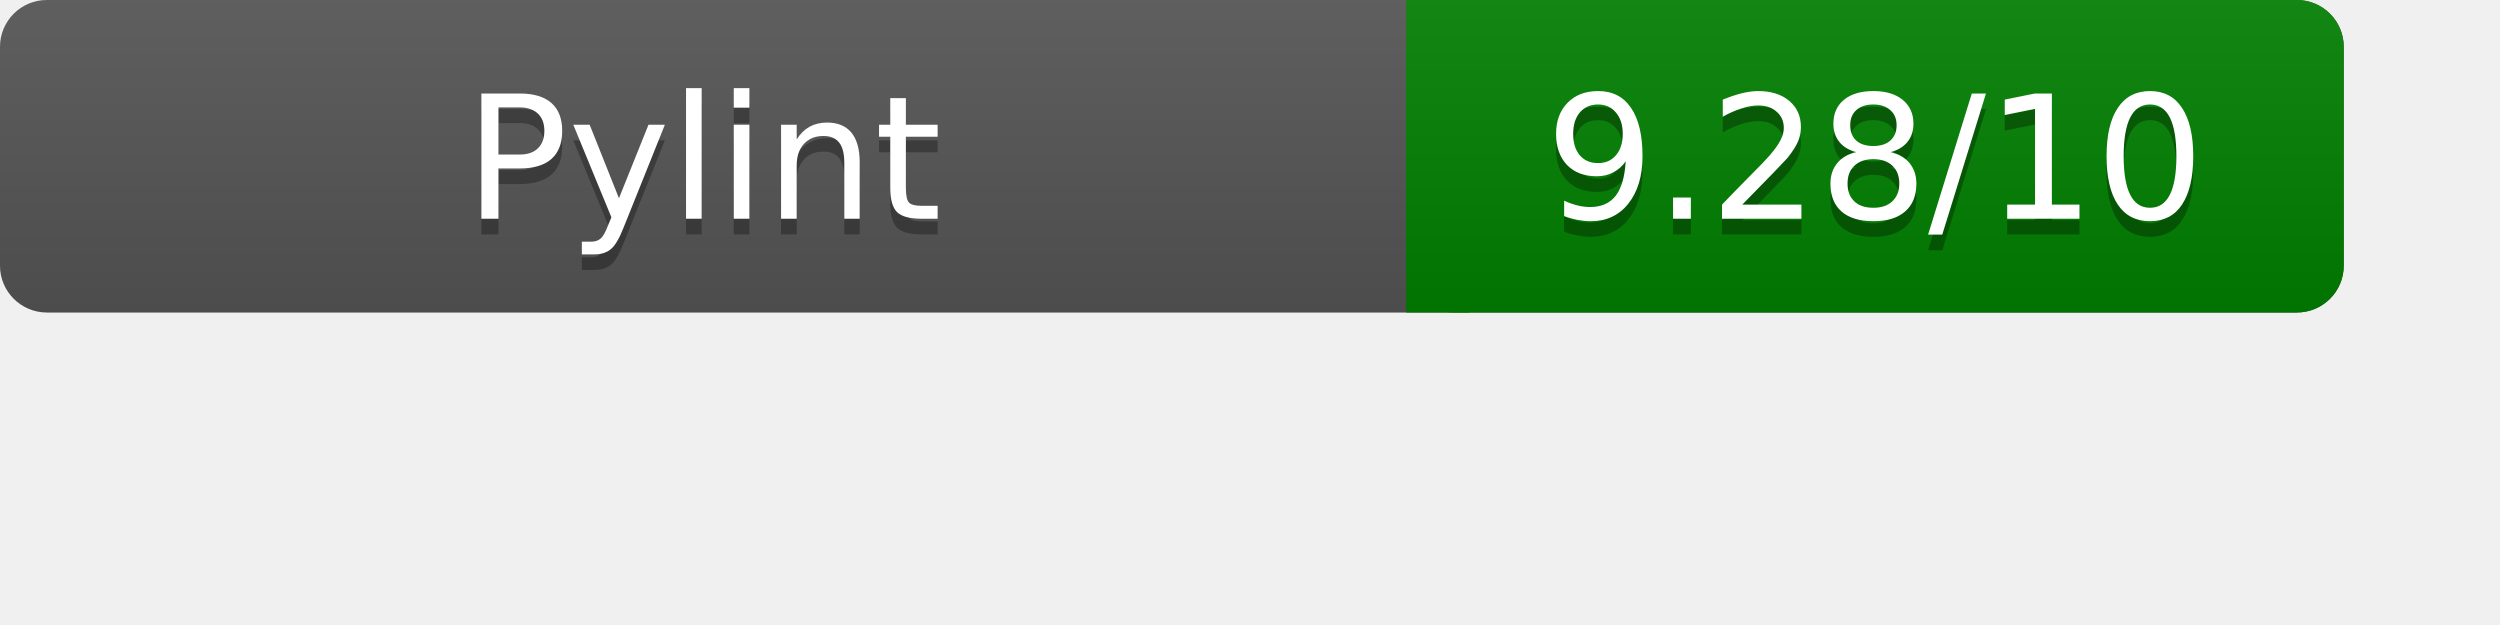
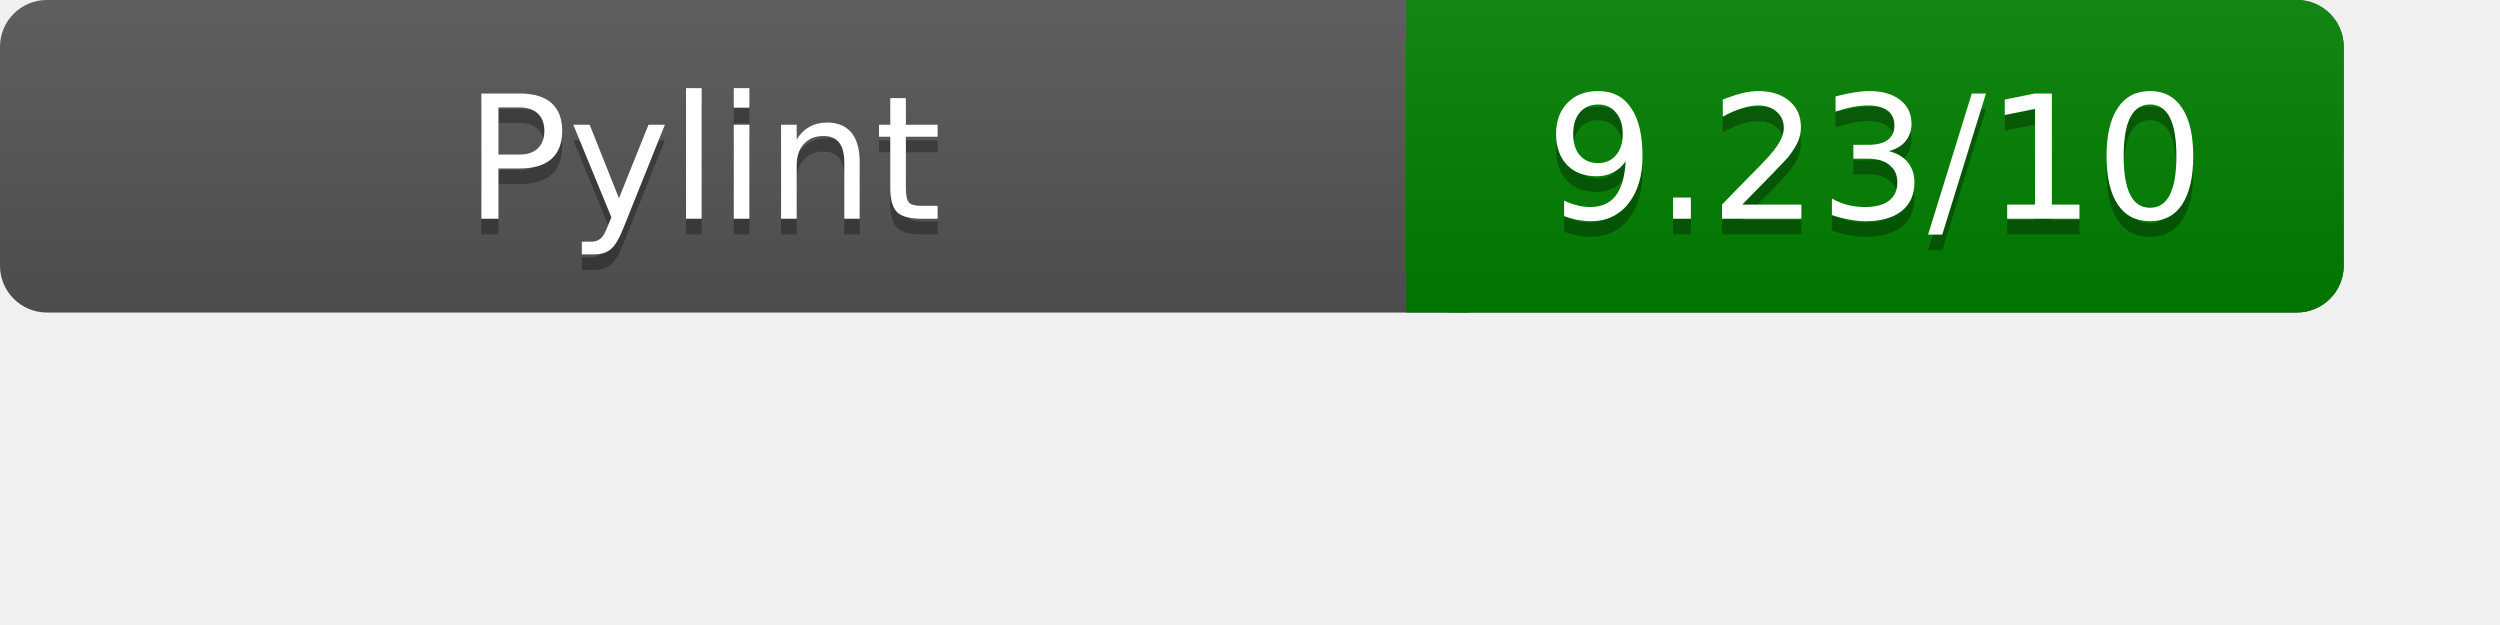
<svg xmlns="http://www.w3.org/2000/svg" width="160" height="40" role="img" aria-label="Pylint Results">
  <linearGradient id="a" x2="0" y2="100%">
    <stop offset="0" stop-color="#bbb" stop-opacity=".1" />
    <stop offset="1" stop-opacity=".1" />
  </linearGradient>
  <rect rx="3" width="150" height="20" fill="#555" />
  <rect rx="3" x="90" width="60" height="20" fill="green" />
  <path fill="green" d="M90 0h4v20h-4z" />
  <rect rx="3" width="150" height="20" fill="url(#a)" />
  <g fill="#fff" text-anchor="middle" font-family="Verdana,DejaVu Sans,sans-serif" font-size="11">
    <text x="45" y="15" fill="#010101" fill-opacity=".3">Pylint</text>
    <text x="45" y="14">Pylint</text>
-     <text x="120" y="15" fill="#010101" fill-opacity=".3">9.28/10</text>
-     <text x="120" y="14">9.28/10</text>
+     <text x="120" y="15" fill="#010101" fill-opacity=".3">9.23/10</text>
+     <text x="120" y="14">9.23/10</text>
  </g>
</svg>
